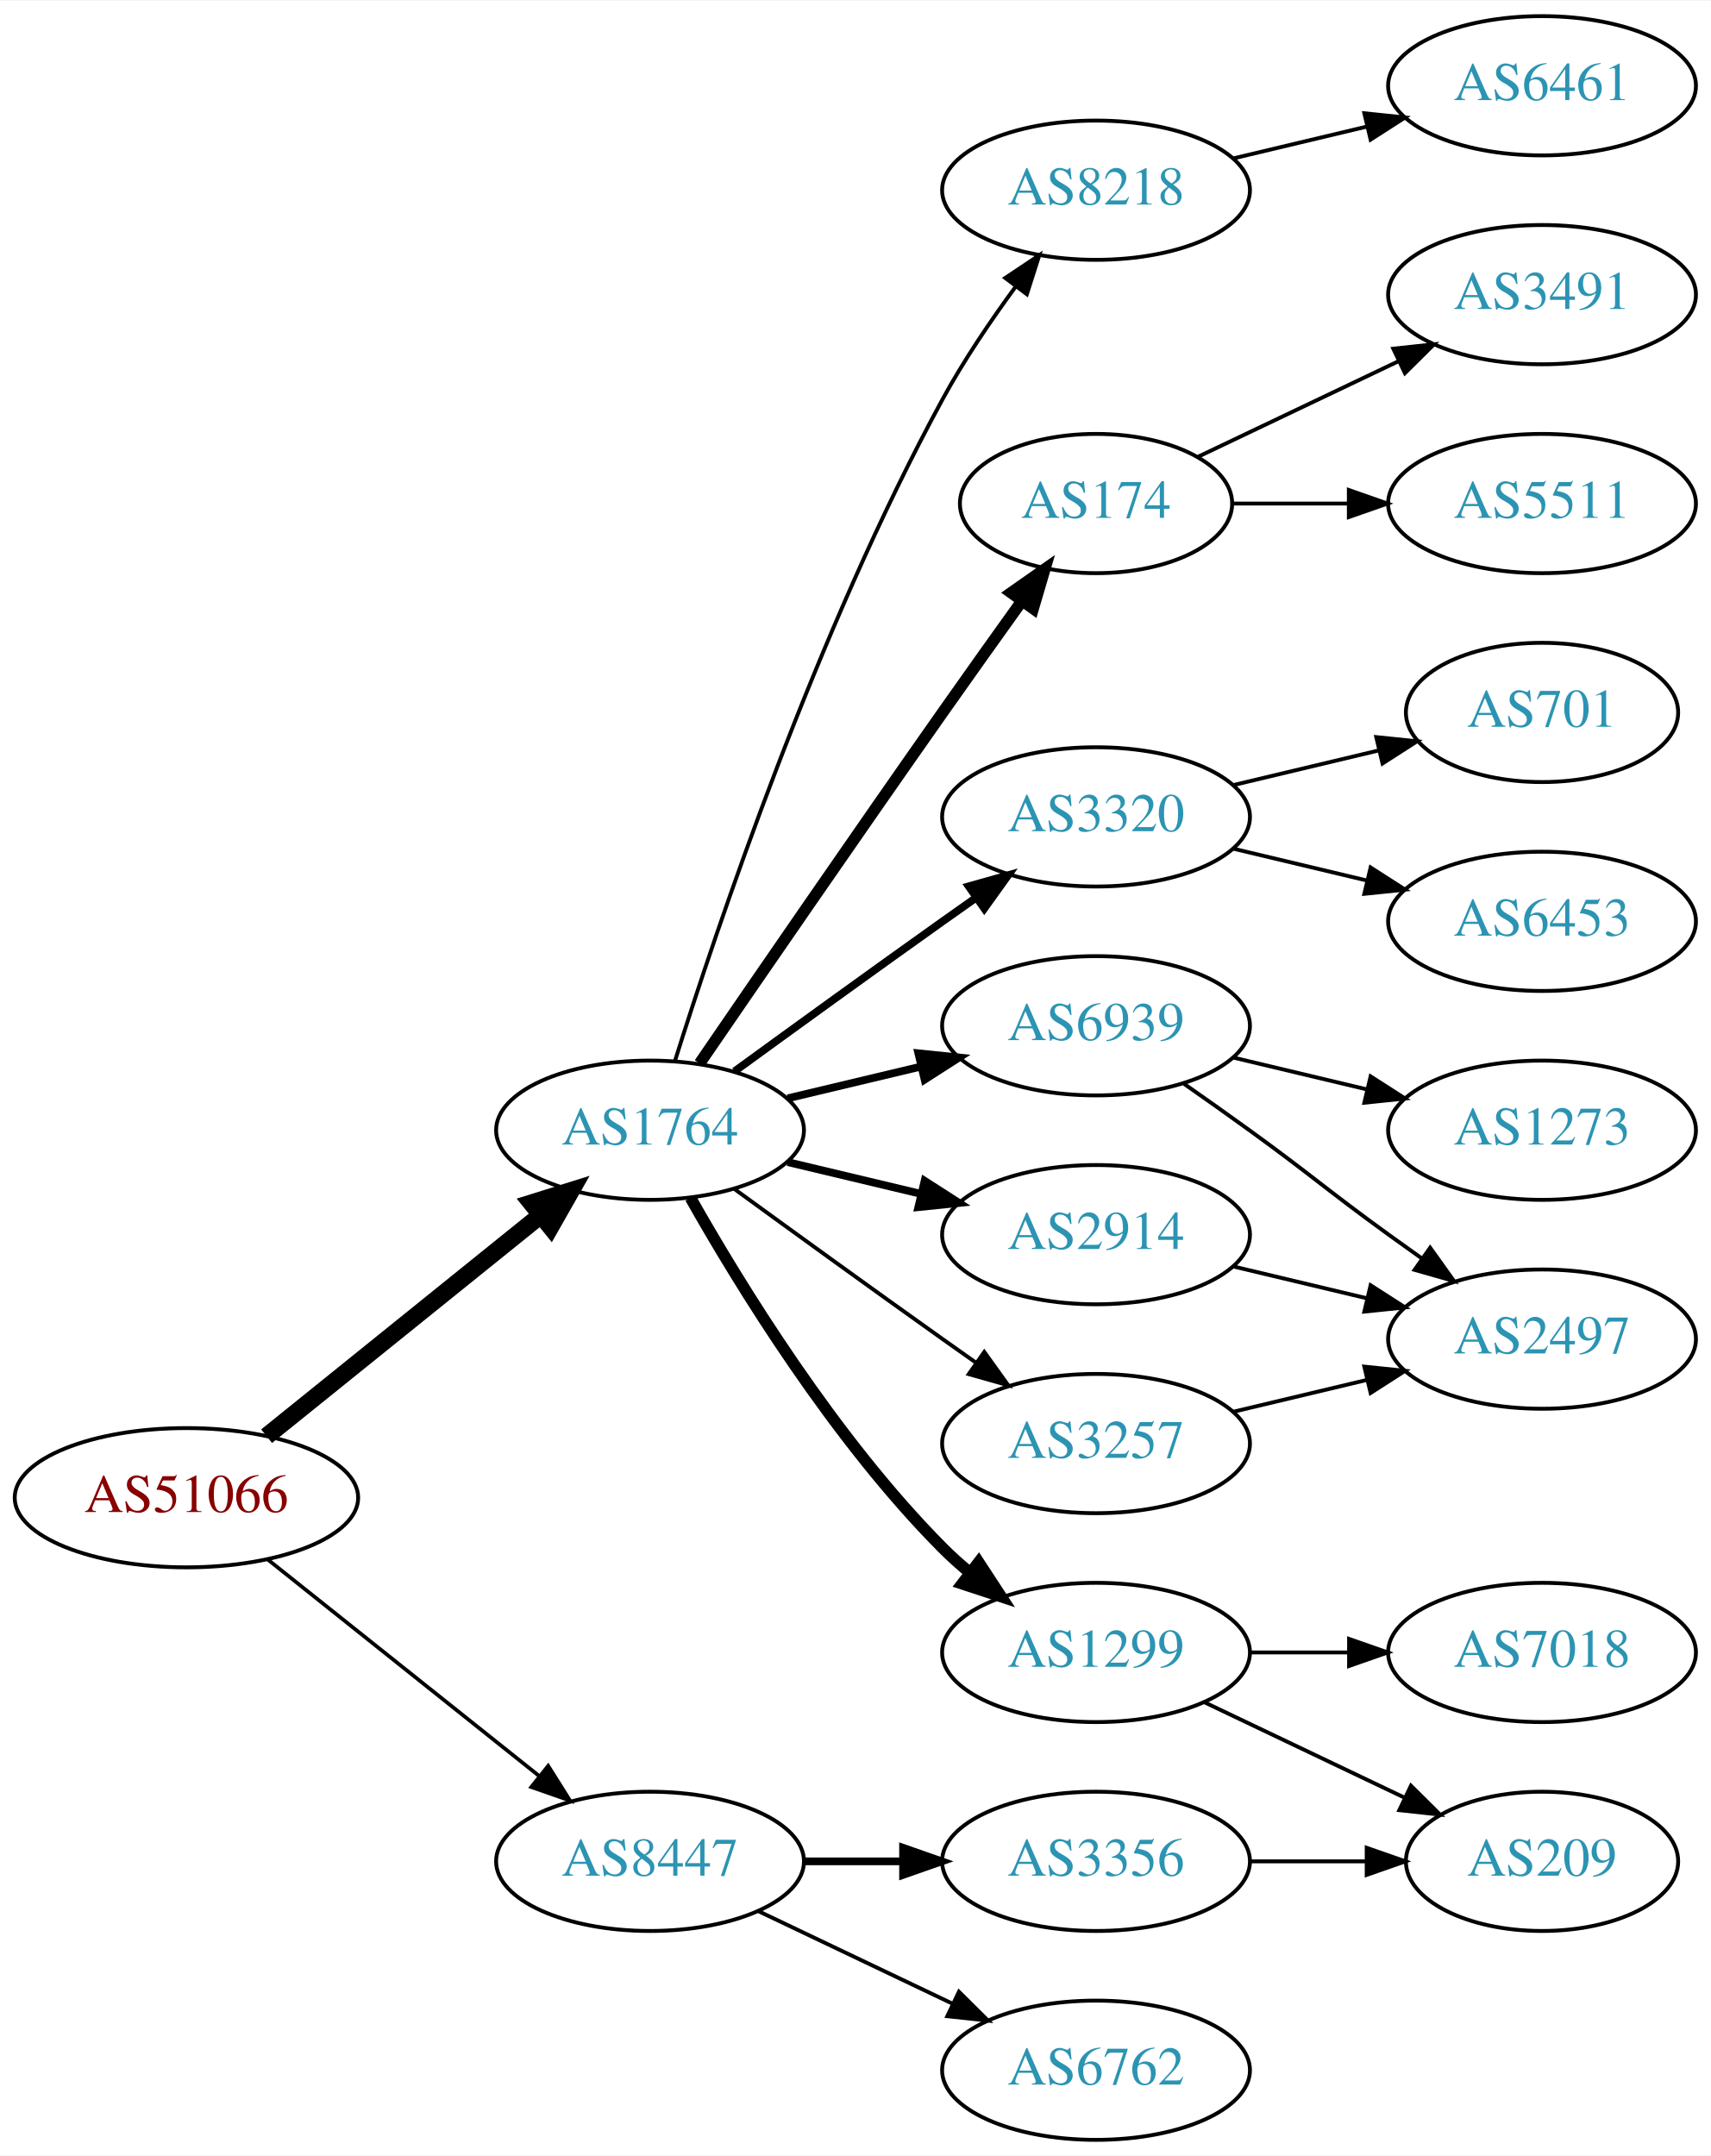
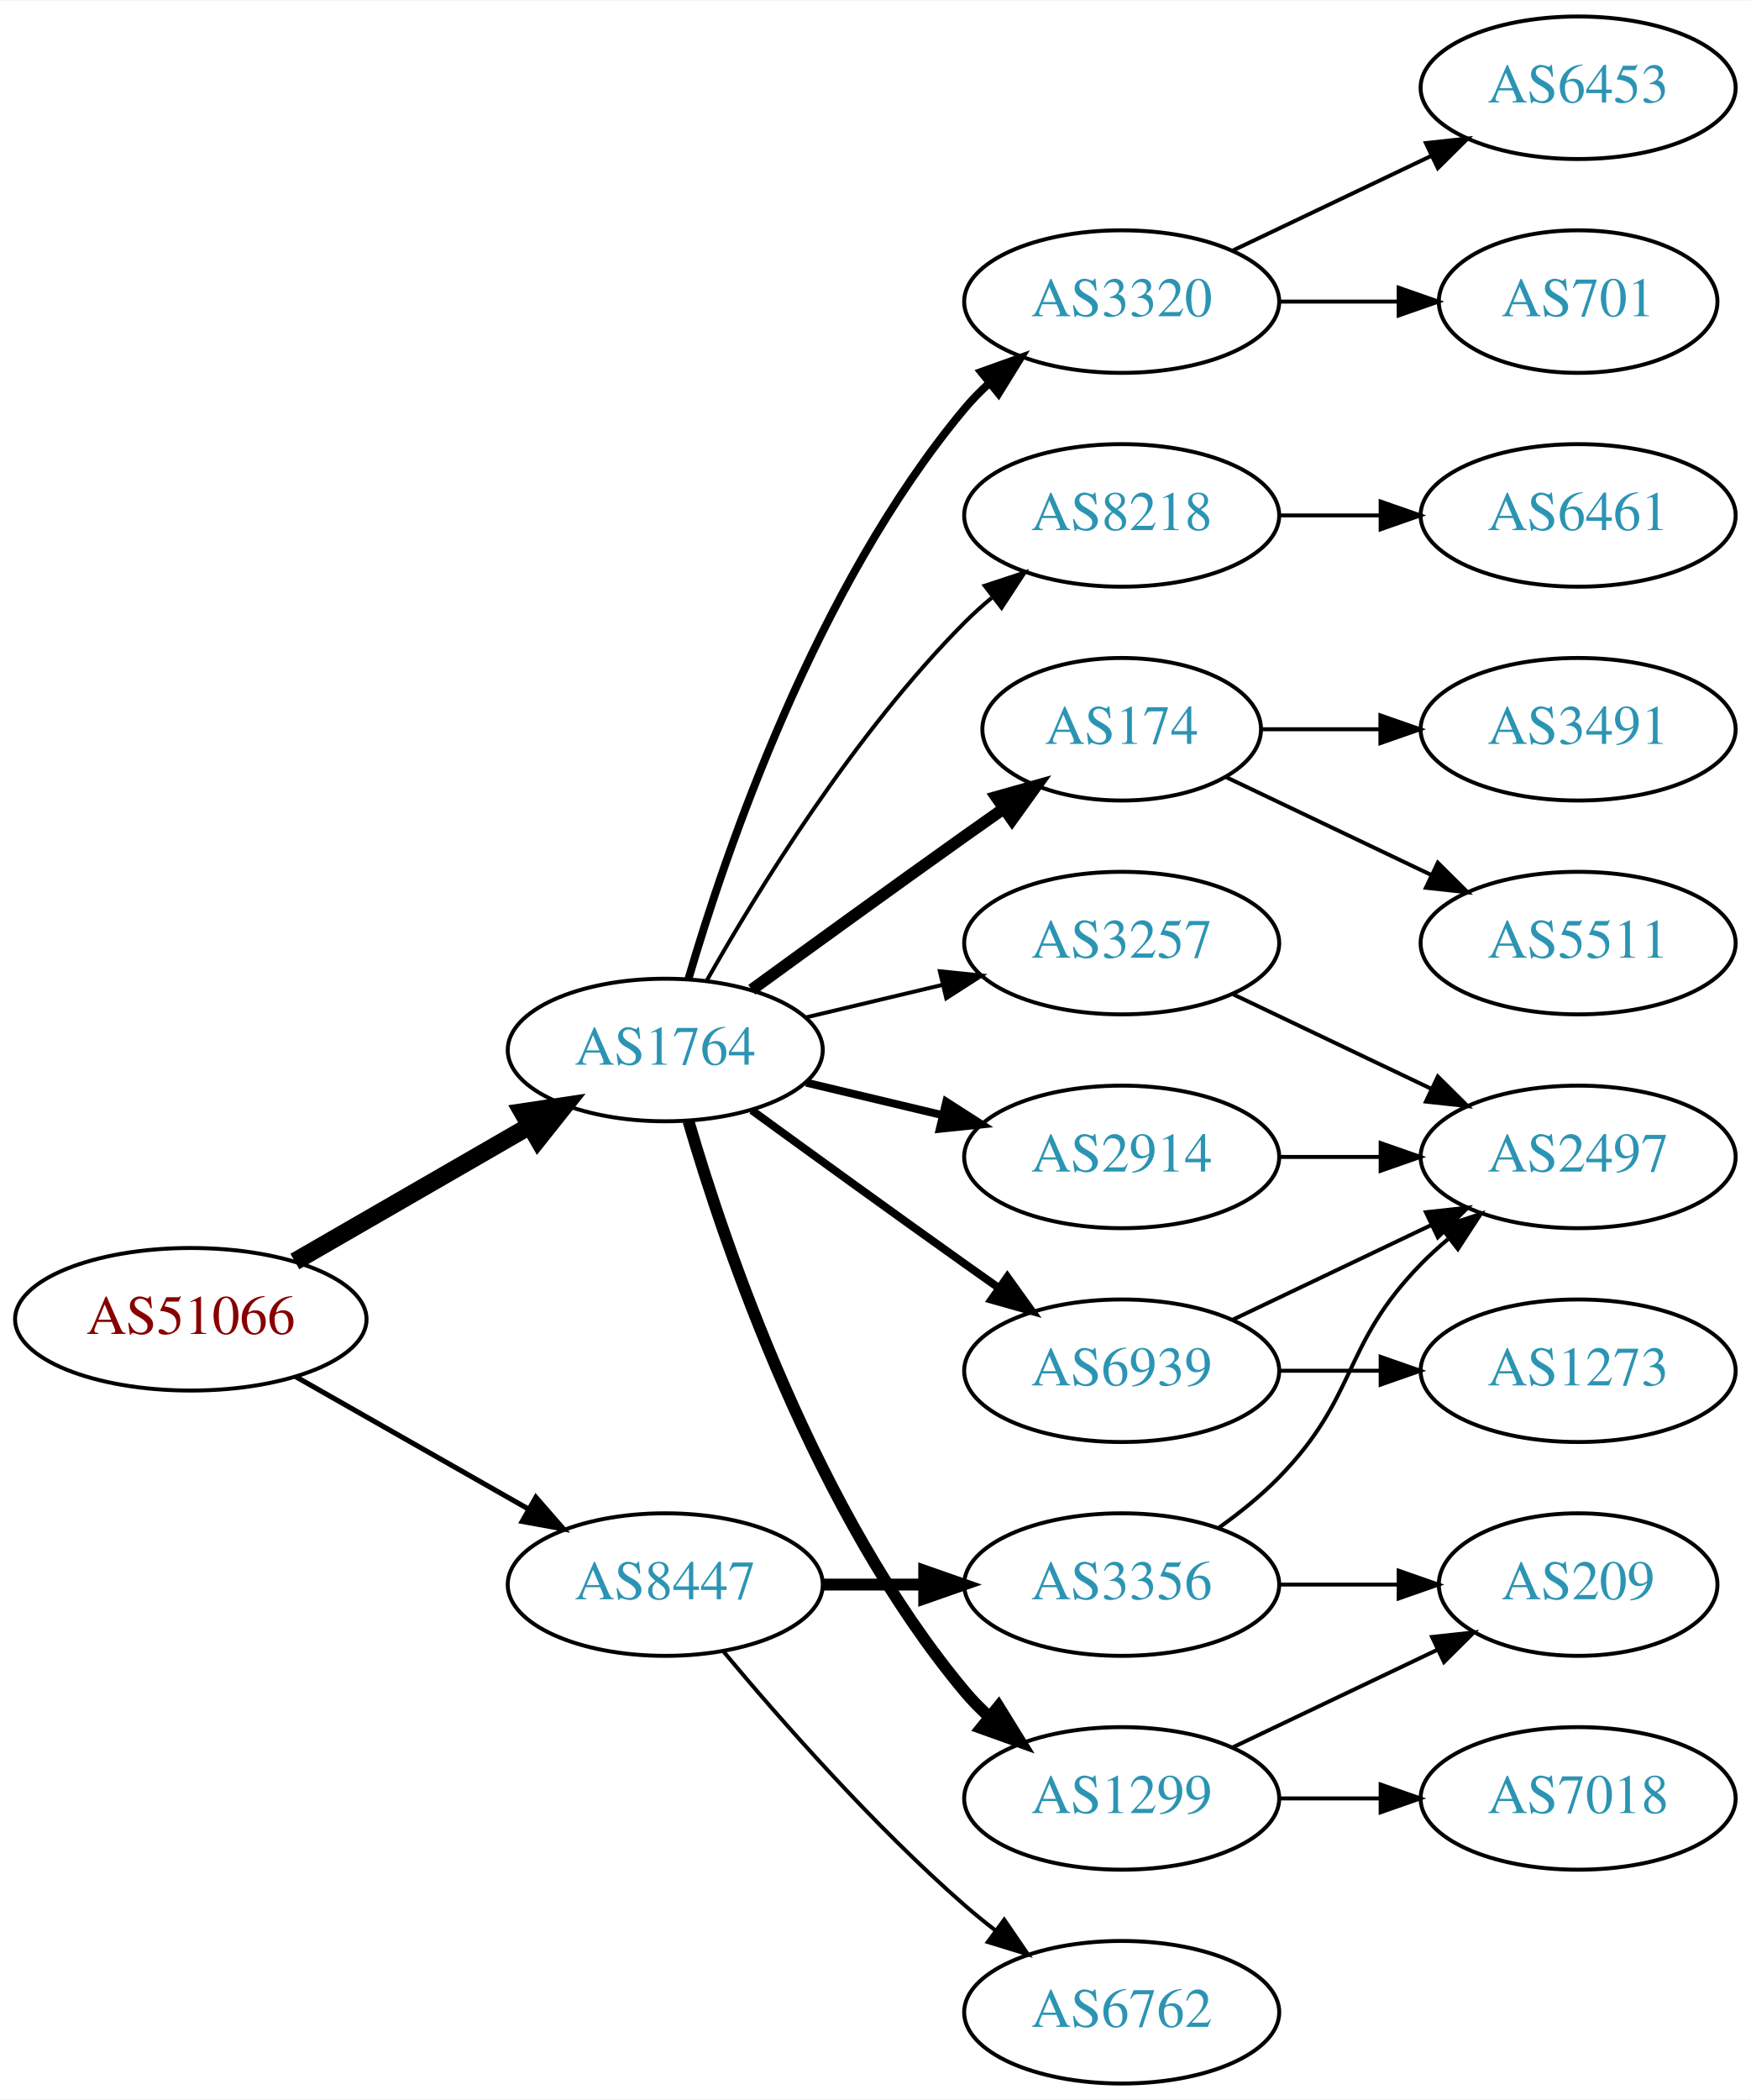
- <svg xmlns="http://www.w3.org/2000/svg" xmlns:xlink="http://www.w3.org/1999/xlink" width="442pt" height="557pt" viewBox="0.00 0.00 442.27 557.00">
-   <g id="graph0" class="graph" transform="scale(1 1) rotate(0) translate(4 553)">
-     <polygon fill="white" stroke="none" points="-4,4 -4,-553 438.271,-553 438.271,4 -4,4" />
+ <svg xmlns="http://www.w3.org/2000/svg" xmlns:xlink="http://www.w3.org/1999/xlink" width="442pt" height="530pt" viewBox="0.00 0.00 442.27 530.00">
+   <g id="graph0" class="graph" transform="scale(1 1) rotate(0) translate(4 526)">
+     <polygon fill="white" stroke="none" points="-4,4 -4,-526 438.271,-526 438.271,4 -4,4" />
    <g id="node1" class="node">
      <g id="a_node1">
        <a xlink:href="/asn/51066" xlink:title="AS51066 ~ AUSTROCONTROL-AS [AT]">
-           <ellipse fill="#ffffff" stroke="black" cx="44.196" cy="-166" rx="44.393" ry="18" />
-           <text text-anchor="middle" x="44.196" y="-162.3" font-family="Times,serif" font-size="14.00" fill="#880000">AS51066</text>
+           <ellipse fill="#ffffff" stroke="black" cx="44.196" cy="-193" rx="44.393" ry="18" />
+           <text text-anchor="middle" x="44.196" y="-189.3" font-family="Times,serif" font-size="14.00" fill="#880000">AS51066</text>
        </a>
      </g>
    </g>
    <g id="node2" class="node">
      <g id="a_node2">
        <a xlink:href="/asn/1764" xlink:title="AS1764 ~ NEXTLAYER-AS [AT]">
          <ellipse fill="#ffffff" stroke="black" cx="164.039" cy="-261" rx="39.794" ry="18" />
          <text text-anchor="middle" x="164.039" y="-257.3" font-family="Times,serif" font-size="14.00" fill="#2c94b3">AS1764</text>
        </a>
      </g>
    </g>
    <g id="edge1" class="edge">
-       <path fill="none" stroke="black" stroke-width="4.5" d="M64.92,-181.901C84.325,-197.544 114.111,-221.557 135.775,-239.021" />
-       <polygon fill="black" stroke="black" stroke-width="4.5" points="133.386,-242.153 143.642,-245.363 138.328,-236.022 133.386,-242.153" />
+       <path fill="none" stroke="black" stroke-width="4.5" d="M70.476,-207.588C87.796,-217.582 110.947,-230.941 129.763,-241.799" />
+       <polygon fill="black" stroke="black" stroke-width="4.5" points="127.978,-245.314 138.607,-246.902 131.914,-238.493 127.978,-245.314" />
    </g>
    <g id="node3" class="node">
      <g id="a_node3">
        <a xlink:href="/asn/8447" xlink:title="AS8447 ~ A1 Telekom Austria AG [AT]">
-           <ellipse fill="#ffffff" stroke="black" cx="164.039" cy="-72" rx="39.794" ry="18" />
-           <text text-anchor="middle" x="164.039" y="-68.3" font-family="Times,serif" font-size="14.00" fill="#2c94b3">AS8447</text>
+           <ellipse fill="#ffffff" stroke="black" cx="164.039" cy="-126" rx="39.794" ry="18" />
+           <text text-anchor="middle" x="164.039" y="-122.3" font-family="Times,serif" font-size="14.00" fill="#2c94b3">AS8447</text>
        </a>
      </g>
    </g>
    <g id="edge2" class="edge">
-       <path fill="none" stroke="black" stroke-width="0.964" d="M65.186,-150.054C84.518,-134.634 113.969,-111.141 135.512,-93.957" />
-       <polygon fill="black" stroke="black" stroke-width="0.964" points="137.708,-96.682 143.343,-87.71 133.343,-91.21 137.708,-96.682" />
+       <path fill="none" stroke="black" stroke-width="1.286" d="M70.766,-178.462C87.985,-168.672 110.871,-155.66 129.542,-145.045" />
+       <polygon fill="black" stroke="black" stroke-width="1.286" points="131.363,-148.036 138.326,-140.05 127.903,-141.95 131.363,-148.036" />
    </g>
    <g id="node4" class="node">
      <g id="a_node4">
        <a xlink:href="/asn/174" xlink:title="AS174 ~ Cogent Communications [US]">
-           <ellipse fill="#ffffff" stroke="black" cx="279.332" cy="-423" rx="35.194" ry="18" />
-           <text text-anchor="middle" x="279.332" y="-419.3" font-family="Times,serif" font-size="14.00" fill="#2c94b3">AS174</text>
+           <ellipse fill="#ffffff" stroke="black" cx="279.332" cy="-342" rx="35.194" ry="18" />
+           <text text-anchor="middle" x="279.332" y="-338.3" font-family="Times,serif" font-size="14.00" fill="#2c94b3">AS174</text>
        </a>
      </g>
    </g>
    <g id="edge3" class="edge">
-       <path fill="none" stroke="black" stroke-width="3" d="M176.846,-278.269C191.489,-299.642 217.262,-337.12 239.685,-369 246.32,-378.433 253.67,-388.739 260.164,-397.795" />
-       <polygon fill="black" stroke="black" stroke-width="3" points="257.399,-399.946 266.076,-406.026 263.085,-395.862 257.399,-399.946" />
+       <path fill="none" stroke="black" stroke-width="3" d="M185.887,-276.222C200.821,-287.091 221.435,-302.025 239.685,-315 242.895,-317.282 246.264,-319.661 249.619,-322.018" />
+       <polygon fill="black" stroke="black" stroke-width="3" points="247.631,-324.899 257.83,-327.77 251.647,-319.166 247.631,-324.899" />
    </g>
    <g id="node5" class="node">
      <g id="a_node5">
-         <a xlink:href="/asn/3320" xlink:title="AS3320 ~ DTAG [DE]">
-           <ellipse fill="#ffffff" stroke="black" cx="279.332" cy="-342" rx="39.794" ry="18" />
-           <text text-anchor="middle" x="279.332" y="-338.3" font-family="Times,serif" font-size="14.00" fill="#2c94b3">AS3320</text>
-         </a>
-       </g>
-     </g>
-     <g id="edge4" class="edge">
-       <path fill="none" stroke="black" stroke-width="2" d="M185.887,-276.222C200.821,-287.091 221.435,-302.025 239.685,-315 242.506,-317.005 245.449,-319.085 248.397,-321.159" />
-       <polygon fill="black" stroke="black" stroke-width="2" points="246.424,-324.05 256.621,-326.926 250.443,-318.319 246.424,-324.05" />
-     </g>
-     <g id="node6" class="node">
-       <g id="a_node6">
-         <a xlink:href="/asn/6939" xlink:title="AS6939 ~ Hurricane Electric LLC [US]">
-           <ellipse fill="#ffffff" stroke="black" cx="279.332" cy="-288" rx="39.794" ry="18" />
-           <text text-anchor="middle" x="279.332" y="-284.3" font-family="Times,serif" font-size="14.00" fill="#2c94b3">AS6939</text>
-         </a>
-       </g>
-     </g>
-     <g id="edge5" class="edge">
-       <path fill="none" stroke="black" stroke-width="2" d="M199.646,-269.248C210.517,-271.838 222.671,-274.735 234.114,-277.462" />
-       <polygon fill="black" stroke="black" stroke-width="2" points="233.397,-280.889 243.936,-279.803 235.02,-274.08 233.397,-280.889" />
-     </g>
-     <g id="node7" class="node">
-       <g id="a_node7">
        <a xlink:href="/asn/2914" xlink:title="AS2914 ~ NTT America, Inc. [US]">
          <ellipse fill="#ffffff" stroke="black" cx="279.332" cy="-234" rx="39.794" ry="18" />
          <text text-anchor="middle" x="279.332" y="-230.3" font-family="Times,serif" font-size="14.00" fill="#2c94b3">AS2914</text>
        </a>
      </g>
    </g>
-     <g id="edge6" class="edge">
+     <g id="edge4" class="edge">
      <path fill="none" stroke="black" stroke-width="2" d="M199.646,-252.752C210.517,-250.162 222.671,-247.265 234.114,-244.538" />
      <polygon fill="black" stroke="black" stroke-width="2" points="235.02,-247.92 243.936,-242.197 233.397,-241.111 235.02,-247.92" />
    </g>
+     <g id="node6" class="node">
+       <g id="a_node6">
+         <a xlink:href="/asn/3320" xlink:title="AS3320 ~ DTAG [DE]">
+           <ellipse fill="#ffffff" stroke="black" cx="279.332" cy="-450" rx="39.794" ry="18" />
+           <text text-anchor="middle" x="279.332" y="-446.3" font-family="Times,serif" font-size="14.00" fill="#2c94b3">AS3320</text>
+         </a>
+       </g>
+     </g>
+     <g id="edge5" class="edge">
+       <path fill="none" stroke="black" stroke-width="2" d="M169.913,-279.002C179.227,-310.844 202.043,-377.981 239.685,-423 241.555,-425.237 243.654,-427.374 245.88,-429.396" />
+       <polygon fill="black" stroke="black" stroke-width="2" points="243.823,-432.234 253.799,-435.804 248.227,-426.793 243.823,-432.234" />
+     </g>
+     <g id="node7" class="node">
+       <g id="a_node7">
+         <a xlink:href="/asn/8218" xlink:title="AS8218 ~ legacy Neotelecoms [FR]">
+           <ellipse fill="#ffffff" stroke="black" cx="279.332" cy="-396" rx="39.794" ry="18" />
+           <text text-anchor="middle" x="279.332" y="-392.3" font-family="Times,serif" font-size="14.00" fill="#2c94b3">AS8218</text>
+         </a>
+       </g>
+     </g>
+     <g id="edge6" class="edge">
+       <path fill="none" stroke="black" d="M174.498,-278.49C187.28,-301.096 211.712,-340.886 239.685,-369 241.796,-371.121 244.092,-373.188 246.477,-375.171" />
+       <polygon fill="black" stroke="black" points="244.73,-378.242 254.793,-381.556 248.993,-372.69 244.73,-378.242" />
+     </g>
    <g id="node8" class="node">
      <g id="a_node8">
-         <a xlink:href="/asn/1299" xlink:title="AS1299 ~ Telia Carrier [EU]">
-           <ellipse fill="#ffffff" stroke="black" cx="279.332" cy="-126" rx="39.794" ry="18" />
-           <text text-anchor="middle" x="279.332" y="-122.3" font-family="Times,serif" font-size="14.00" fill="#2c94b3">AS1299</text>
+         <a xlink:href="/asn/3257" xlink:title="AS3257 ~ GTT [DE]">
+           <ellipse fill="#ffffff" stroke="black" cx="279.332" cy="-288" rx="39.794" ry="18" />
+           <text text-anchor="middle" x="279.332" y="-284.3" font-family="Times,serif" font-size="14.00" fill="#2c94b3">AS3257</text>
        </a>
      </g>
    </g>
    <g id="edge7" class="edge">
-       <path fill="none" stroke="black" stroke-width="3" d="M174.498,-243.51C187.28,-220.904 211.712,-181.114 239.685,-153 241.796,-150.879 244.092,-148.812 246.477,-146.829" />
-       <polygon fill="black" stroke="black" stroke-width="3" points="248.993,-149.31 254.793,-140.444 244.73,-143.758 248.993,-149.31" />
+       <path fill="none" stroke="black" d="M199.646,-269.248C210.517,-271.838 222.671,-274.735 234.114,-277.462" />
+       <polygon fill="black" stroke="black" points="233.397,-280.889 243.936,-279.803 235.02,-274.08 233.397,-280.889" />
    </g>
    <g id="node9" class="node">
      <g id="a_node9">
-         <a xlink:href="/asn/8218" xlink:title="AS8218 ~ legacy Neotelecoms [FR]">
-           <ellipse fill="#ffffff" stroke="black" cx="279.332" cy="-504" rx="39.794" ry="18" />
-           <text text-anchor="middle" x="279.332" y="-500.3" font-family="Times,serif" font-size="14.00" fill="#2c94b3">AS8218</text>
+         <a xlink:href="/asn/6939" xlink:title="AS6939 ~ Hurricane Electric LLC [US]">
+           <ellipse fill="#ffffff" stroke="black" cx="279.332" cy="-180" rx="39.794" ry="18" />
+           <text text-anchor="middle" x="279.332" y="-176.3" font-family="Times,serif" font-size="14.00" fill="#2c94b3">AS6939</text>
        </a>
      </g>
    </g>
    <g id="edge8" class="edge">
-       <path fill="none" stroke="black" d="M170.46,-278.841C181.231,-313.146 207.122,-390.203 239.685,-450 245.117,-459.974 252.091,-470.269 258.617,-479.16" />
-       <polygon fill="black" stroke="black" points="255.858,-481.316 264.67,-487.198 261.45,-477.105 255.858,-481.316" />
+       <path fill="none" stroke="black" stroke-width="2" d="M185.887,-245.778C200.821,-234.909 221.435,-219.975 239.685,-207 242.506,-204.995 245.449,-202.915 248.397,-200.841" />
+       <polygon fill="black" stroke="black" stroke-width="2" points="250.443,-203.681 256.621,-195.074 246.424,-197.95 250.443,-203.681" />
    </g>
    <g id="node10" class="node">
      <g id="a_node10">
-         <a xlink:href="/asn/3257" xlink:title="AS3257 ~ GTT [DE]">
-           <ellipse fill="#ffffff" stroke="black" cx="279.332" cy="-180" rx="39.794" ry="18" />
-           <text text-anchor="middle" x="279.332" y="-176.3" font-family="Times,serif" font-size="14.00" fill="#2c94b3">AS3257</text>
+         <a xlink:href="/asn/1299" xlink:title="AS1299 ~ Telia Carrier [EU]">
+           <ellipse fill="#ffffff" stroke="black" cx="279.332" cy="-72" rx="39.794" ry="18" />
+           <text text-anchor="middle" x="279.332" y="-68.3" font-family="Times,serif" font-size="14.00" fill="#2c94b3">AS1299</text>
        </a>
      </g>
    </g>
    <g id="edge9" class="edge">
-       <path fill="none" stroke="black" d="M185.887,-245.778C200.821,-234.909 221.435,-219.975 239.685,-207 242.506,-204.995 245.449,-202.915 248.397,-200.841" />
-       <polygon fill="black" stroke="black" points="250.443,-203.681 256.621,-195.074 246.424,-197.95 250.443,-203.681" />
+       <path fill="none" stroke="black" stroke-width="3" d="M169.913,-242.998C179.227,-211.156 202.043,-144.019 239.685,-99 241.555,-96.763 243.654,-94.626 245.88,-92.604" />
+       <polygon fill="black" stroke="black" stroke-width="3" points="248.227,-95.207 253.799,-86.196 243.823,-89.766 248.227,-95.207" />
    </g>
    <g id="node20" class="node">
      <g id="a_node20">
-         <a xlink:href="/asn/3356" xlink:title="AS3356 ~ Level 3 Parent, LLC [US]">
-           <ellipse fill="#ffffff" stroke="black" cx="279.332" cy="-72" rx="39.794" ry="18" />
-           <text text-anchor="middle" x="279.332" y="-68.3" font-family="Times,serif" font-size="14.00" fill="#2c94b3">AS3356</text>
-         </a>
-       </g>
-     </g>
-     <g id="edge21" class="edge">
-       <path fill="none" stroke="black" stroke-width="2" d="M203.711,-72C211.914,-72 220.678,-72 229.21,-72" />
-       <polygon fill="black" stroke="black" stroke-width="2" points="229.449,-75.5 239.449,-72 229.449,-68.5 229.449,-75.5" />
-     </g>
-     <g id="node21" class="node">
-       <g id="a_node21">
        <a xlink:href="/asn/6762" xlink:title="AS6762 ~ TELECOM ITALIA SPARKLE S.p.A. [IT]">
          <ellipse fill="#ffffff" stroke="black" cx="279.332" cy="-18" rx="39.794" ry="18" />
          <text text-anchor="middle" x="279.332" y="-14.3" font-family="Times,serif" font-size="14.00" fill="#2c94b3">AS6762</text>
        </a>
      </g>
    </g>
+     <g id="edge21" class="edge">
+       <path fill="none" stroke="black" d="M178.669,-109.183C192.951,-92.071 216.498,-65.255 239.685,-45 242.151,-42.846 244.789,-40.706 247.487,-38.628" />
+       <polygon fill="black" stroke="black" points="249.66,-41.375 255.641,-32.63 245.512,-35.736 249.66,-41.375" />
+     </g>
+     <g id="node21" class="node">
+       <g id="a_node21">
+         <a xlink:href="/asn/3356" xlink:title="AS3356 ~ Level 3 Parent, LLC [US]">
+           <ellipse fill="#ffffff" stroke="black" cx="279.332" cy="-126" rx="39.794" ry="18" />
+           <text text-anchor="middle" x="279.332" y="-122.3" font-family="Times,serif" font-size="14.00" fill="#2c94b3">AS3356</text>
+         </a>
+       </g>
+     </g>
    <g id="edge22" class="edge">
-       <path fill="none" stroke="black" d="M192.175,-59.066C207.169,-51.919 225.99,-42.948 242.213,-35.215" />
-       <polygon fill="black" stroke="black" points="243.895,-38.291 251.417,-30.829 240.884,-31.972 243.895,-38.291" />
+       <path fill="none" stroke="black" stroke-width="3" d="M203.711,-126C211.914,-126 220.678,-126 229.21,-126" />
+       <polygon fill="black" stroke="black" stroke-width="3" points="229.449,-129.5 239.449,-126 229.449,-122.5 229.449,-129.5" />
+     </g>
+     <g id="node16" class="node">
+       <g id="a_node16">
+         <a xlink:href="/asn/3491" xlink:title="AS3491 ~ PCCW Global, Inc. [US]">
+           <ellipse fill="#ffffff" stroke="black" cx="394.625" cy="-342" rx="39.794" ry="18" />
+           <text text-anchor="middle" x="394.625" y="-338.3" font-family="Times,serif" font-size="14.00" fill="#2c94b3">AS3491</text>
+         </a>
+       </g>
+     </g>
+     <g id="edge17" class="edge">
+       <path fill="none" stroke="black" d="M314.631,-342C324.008,-342 334.358,-342 344.393,-342" />
+       <polygon fill="black" stroke="black" points="344.681,-345.5 354.681,-342 344.681,-338.5 344.681,-345.5" />
+     </g>
+     <g id="node17" class="node">
+       <g id="a_node17">
+         <a xlink:href="/asn/5511" xlink:title="AS5511 ~ Orange S.A. [FR]">
+           <ellipse fill="#ffffff" stroke="black" cx="394.625" cy="-288" rx="39.794" ry="18" />
+           <text text-anchor="middle" x="394.625" y="-284.3" font-family="Times,serif" font-size="14.00" fill="#2c94b3">AS5511</text>
+         </a>
+       </g>
+     </g>
+     <g id="edge18" class="edge">
+       <path fill="none" stroke="black" d="M305.757,-329.881C321.059,-322.587 340.783,-313.186 357.665,-305.14" />
+       <polygon fill="black" stroke="black" points="359.184,-308.293 366.705,-300.831 356.172,-301.974 359.184,-308.293" />
    </g>
    <g id="node11" class="node">
      <g id="a_node11">
-         <a xlink:href="/asn/5511" xlink:title="AS5511 ~ Orange S.A. [FR]">
-           <ellipse fill="#ffffff" stroke="black" cx="394.625" cy="-423" rx="39.794" ry="18" />
-           <text text-anchor="middle" x="394.625" y="-419.3" font-family="Times,serif" font-size="14.00" fill="#2c94b3">AS5511</text>
+         <a xlink:href="/asn/2497" xlink:title="AS2497 ~ Internet Initiative Japan Inc. [JP]">
+           <ellipse fill="#ffffff" stroke="black" cx="394.625" cy="-234" rx="39.794" ry="18" />
+           <text text-anchor="middle" x="394.625" y="-230.3" font-family="Times,serif" font-size="14.00" fill="#2c94b3">AS2497</text>
        </a>
      </g>
    </g>
    <g id="edge10" class="edge">
-       <path fill="none" stroke="black" d="M314.631,-423C324.008,-423 334.358,-423 344.393,-423" />
-       <polygon fill="black" stroke="black" points="344.681,-426.5 354.681,-423 344.681,-419.5 344.681,-426.5" />
+       <path fill="none" stroke="black" d="M319.004,-234C327.207,-234 335.971,-234 344.503,-234" />
+       <polygon fill="black" stroke="black" points="344.742,-237.5 354.742,-234 344.742,-230.5 344.742,-237.5" />
    </g>
    <g id="node12" class="node">
      <g id="a_node12">
-         <a xlink:href="/asn/3491" xlink:title="AS3491 ~ PCCW Global, Inc. [US]">
-           <ellipse fill="#ffffff" stroke="black" cx="394.625" cy="-477" rx="39.794" ry="18" />
-           <text text-anchor="middle" x="394.625" y="-473.3" font-family="Times,serif" font-size="14.00" fill="#2c94b3">AS3491</text>
+         <a xlink:href="/asn/701" xlink:title="AS701 ~ UUNET [US]">
+           <ellipse fill="#ffffff" stroke="black" cx="394.625" cy="-450" rx="35.194" ry="18" />
+           <text text-anchor="middle" x="394.625" y="-446.3" font-family="Times,serif" font-size="14.00" fill="#2c94b3">AS701</text>
        </a>
      </g>
    </g>
    <g id="edge11" class="edge">
-       <path fill="none" stroke="black" d="M305.757,-435.119C321.059,-442.413 340.783,-451.814 357.665,-459.86" />
-       <polygon fill="black" stroke="black" points="356.172,-463.026 366.705,-464.169 359.184,-456.707 356.172,-463.026" />
+       <path fill="none" stroke="black" d="M319.004,-450C328.709,-450 339.2,-450 349.163,-450" />
+       <polygon fill="black" stroke="black" points="349.299,-453.5 359.299,-450 349.299,-446.5 349.299,-453.5" />
    </g>
    <g id="node13" class="node">
      <g id="a_node13">
        <a xlink:href="/asn/6453" xlink:title="AS6453 ~ TATA COMMUNICATIONS (AMERICA) INC [US]">
-           <ellipse fill="#ffffff" stroke="black" cx="394.625" cy="-315" rx="39.794" ry="18" />
-           <text text-anchor="middle" x="394.625" y="-311.3" font-family="Times,serif" font-size="14.00" fill="#2c94b3">AS6453</text>
+           <ellipse fill="#ffffff" stroke="black" cx="394.625" cy="-504" rx="39.794" ry="18" />
+           <text text-anchor="middle" x="394.625" y="-500.3" font-family="Times,serif" font-size="14.00" fill="#2c94b3">AS6453</text>
        </a>
      </g>
    </g>
    <g id="edge12" class="edge">
-       <path fill="none" stroke="black" d="M314.939,-333.752C325.81,-331.162 337.964,-328.265 349.407,-325.538" />
-       <polygon fill="black" stroke="black" points="350.313,-328.92 359.229,-323.197 348.69,-322.111 350.313,-328.92" />
+       <path fill="none" stroke="black" d="M307.468,-462.934C322.462,-470.081 341.283,-479.052 357.506,-486.785" />
+       <polygon fill="black" stroke="black" points="356.177,-490.028 366.71,-491.171 359.188,-483.709 356.177,-490.028" />
    </g>
    <g id="node14" class="node">
      <g id="a_node14">
-         <a xlink:href="/asn/701" xlink:title="AS701 ~ UUNET [US]">
-           <ellipse fill="#ffffff" stroke="black" cx="394.625" cy="-369" rx="35.194" ry="18" />
-           <text text-anchor="middle" x="394.625" y="-365.3" font-family="Times,serif" font-size="14.00" fill="#2c94b3">AS701</text>
+         <a xlink:href="/asn/6461" xlink:title="AS6461 ~ Zayo Bandwidth [US]">
+           <ellipse fill="#ffffff" stroke="black" cx="394.625" cy="-396" rx="39.794" ry="18" />
+           <text text-anchor="middle" x="394.625" y="-392.3" font-family="Times,serif" font-size="14.00" fill="#2c94b3">AS6461</text>
        </a>
      </g>
    </g>
    <g id="edge13" class="edge">
-       <path fill="none" stroke="black" d="M314.939,-350.248C326.733,-353.058 340.038,-356.229 352.306,-359.153" />
-       <polygon fill="black" stroke="black" points="351.772,-362.624 362.311,-361.537 353.394,-355.814 351.772,-362.624" />
+       <path fill="none" stroke="black" d="M319.004,-396C327.207,-396 335.971,-396 344.503,-396" />
+       <polygon fill="black" stroke="black" points="344.742,-399.5 354.742,-396 344.742,-392.5 344.742,-399.5" />
+     </g>
+     <g id="edge14" class="edge">
+       <path fill="none" stroke="black" d="M307.468,-275.066C322.462,-267.919 341.283,-258.948 357.506,-251.215" />
+       <polygon fill="black" stroke="black" points="359.188,-254.291 366.71,-246.829 356.177,-247.972 359.188,-254.291" />
+     </g>
+     <g id="edge16" class="edge">
+       <path fill="none" stroke="black" d="M307.468,-192.934C322.462,-200.081 341.283,-209.052 357.506,-216.785" />
+       <polygon fill="black" stroke="black" points="356.177,-220.028 366.71,-221.171 359.188,-213.709 356.177,-220.028" />
    </g>
    <g id="node15" class="node">
      <g id="a_node15">
        <a xlink:href="/asn/1273" xlink:title="AS1273 ~ Vodafone Group PLC [EU]">
-           <ellipse fill="#ffffff" stroke="black" cx="394.625" cy="-261" rx="39.794" ry="18" />
-           <text text-anchor="middle" x="394.625" y="-257.3" font-family="Times,serif" font-size="14.00" fill="#2c94b3">AS1273</text>
-         </a>
-       </g>
-     </g>
-     <g id="edge14" class="edge">
-       <path fill="none" stroke="black" d="M314.939,-279.752C325.81,-277.162 337.964,-274.265 349.407,-271.538" />
-       <polygon fill="black" stroke="black" points="350.313,-274.92 359.229,-269.197 348.69,-268.111 350.313,-274.92" />
-     </g>
-     <g id="node16" class="node">
-       <g id="a_node16">
-         <a xlink:href="/asn/2497" xlink:title="AS2497 ~ Internet Initiative Japan Inc. [JP]">
-           <ellipse fill="#ffffff" stroke="black" cx="394.625" cy="-207" rx="39.794" ry="18" />
-           <text text-anchor="middle" x="394.625" y="-203.3" font-family="Times,serif" font-size="14.00" fill="#2c94b3">AS2497</text>
+           <ellipse fill="#ffffff" stroke="black" cx="394.625" cy="-180" rx="39.794" ry="18" />
+           <text text-anchor="middle" x="394.625" y="-176.3" font-family="Times,serif" font-size="14.00" fill="#2c94b3">AS1273</text>
        </a>
      </g>
    </g>
    <g id="edge15" class="edge">
-       <path fill="none" stroke="black" d="M302.089,-272.991C307.623,-269.121 313.542,-264.936 318.978,-261 335.178,-249.271 338.778,-245.729 354.978,-234 357.781,-231.971 360.712,-229.875 363.653,-227.79" />
-       <polygon fill="black" stroke="black" points="365.704,-230.627 371.868,-222.009 361.675,-224.903 365.704,-230.627" />
-     </g>
-     <g id="edge16" class="edge">
-       <path fill="none" stroke="black" d="M314.939,-225.752C325.81,-223.162 337.964,-220.265 349.407,-217.538" />
-       <polygon fill="black" stroke="black" points="350.313,-220.92 359.229,-215.197 348.69,-214.111 350.313,-220.92" />
-     </g>
-     <g id="node17" class="node">
-       <g id="a_node17">
-         <a xlink:href="/asn/209" xlink:title="AS209 ~ CenturyLink Communications, LLC [US]">
-           <ellipse fill="#ffffff" stroke="black" cx="394.625" cy="-72" rx="35.194" ry="18" />
-           <text text-anchor="middle" x="394.625" y="-68.3" font-family="Times,serif" font-size="14.00" fill="#2c94b3">AS209</text>
-         </a>
-       </g>
-     </g>
-     <g id="edge17" class="edge">
-       <path fill="none" stroke="black" d="M307.468,-113.066C322.9,-105.71 342.385,-96.423 358.92,-88.541" />
-       <polygon fill="black" stroke="black" points="360.741,-91.551 368.262,-84.089 357.729,-85.232 360.741,-91.551" />
+       <path fill="none" stroke="black" d="M319.004,-180C327.207,-180 335.971,-180 344.503,-180" />
+       <polygon fill="black" stroke="black" points="344.742,-183.5 354.742,-180 344.742,-176.5 344.742,-183.5" />
    </g>
    <g id="node18" class="node">
      <g id="a_node18">
        <a xlink:href="/asn/7018" xlink:title="AS7018 ~ AT&amp;T Services, Inc. [US]">
-           <ellipse fill="#ffffff" stroke="black" cx="394.625" cy="-126" rx="39.794" ry="18" />
-           <text text-anchor="middle" x="394.625" y="-122.3" font-family="Times,serif" font-size="14.00" fill="#2c94b3">AS7018</text>
-         </a>
-       </g>
-     </g>
-     <g id="edge18" class="edge">
-       <path fill="none" stroke="black" d="M319.004,-126C327.207,-126 335.971,-126 344.503,-126" />
-       <polygon fill="black" stroke="black" points="344.742,-129.5 354.742,-126 344.742,-122.5 344.742,-129.5" />
+           <ellipse fill="#ffffff" stroke="black" cx="394.625" cy="-72" rx="39.794" ry="18" />
+           <text text-anchor="middle" x="394.625" y="-68.3" font-family="Times,serif" font-size="14.00" fill="#2c94b3">AS7018</text>
+         </a>
+       </g>
+     </g>
+     <g id="edge19" class="edge">
+       <path fill="none" stroke="black" d="M319.004,-72C327.207,-72 335.971,-72 344.503,-72" />
+       <polygon fill="black" stroke="black" points="344.742,-75.5 354.742,-72 344.742,-68.5 344.742,-75.5" />
    </g>
    <g id="node19" class="node">
      <g id="a_node19">
-         <a xlink:href="/asn/6461" xlink:title="AS6461 ~ Zayo Bandwidth [US]">
-           <ellipse fill="#ffffff" stroke="black" cx="394.625" cy="-531" rx="39.794" ry="18" />
-           <text text-anchor="middle" x="394.625" y="-527.3" font-family="Times,serif" font-size="14.00" fill="#2c94b3">AS6461</text>
-         </a>
-       </g>
-     </g>
-     <g id="edge19" class="edge">
-       <path fill="none" stroke="black" d="M314.939,-512.248C325.81,-514.838 337.964,-517.735 349.407,-520.462" />
-       <polygon fill="black" stroke="black" points="348.69,-523.889 359.229,-522.803 350.313,-517.08 348.69,-523.889" />
+         <a xlink:href="/asn/209" xlink:title="AS209 ~ CenturyLink Communications, LLC [US]">
+           <ellipse fill="#ffffff" stroke="black" cx="394.625" cy="-126" rx="35.194" ry="18" />
+           <text text-anchor="middle" x="394.625" y="-122.3" font-family="Times,serif" font-size="14.00" fill="#2c94b3">AS209</text>
+         </a>
+       </g>
    </g>
    <g id="edge20" class="edge">
-       <path fill="none" stroke="black" d="M314.939,-188.248C325.81,-190.838 337.964,-193.735 349.407,-196.462" />
-       <polygon fill="black" stroke="black" points="348.69,-199.889 359.229,-198.803 350.313,-193.08 348.69,-199.889" />
+       <path fill="none" stroke="black" d="M307.468,-84.934C322.9,-92.29 342.385,-101.577 358.92,-109.459" />
+       <polygon fill="black" stroke="black" points="357.729,-112.768 368.262,-113.911 360.741,-106.449 357.729,-112.768" />
+     </g>
+     <g id="edge24" class="edge">
+       <path fill="none" stroke="black" d="M303.926,-140.389C309.182,-144.148 314.513,-148.437 318.978,-153 339.151,-173.617 334.806,-186.383 354.978,-207 357.071,-209.139 359.354,-211.218 361.731,-213.21" />
+       <polygon fill="black" stroke="black" points="359.974,-216.275 370.031,-219.611 364.249,-210.732 359.974,-216.275" />
    </g>
    <g id="edge23" class="edge">
-       <path fill="none" stroke="black" d="M319.004,-72C328.709,-72 339.2,-72 349.163,-72" />
-       <polygon fill="black" stroke="black" points="349.299,-75.5 359.299,-72 349.299,-68.5 349.299,-75.5" />
+       <path fill="none" stroke="black" d="M319.004,-126C328.709,-126 339.2,-126 349.163,-126" />
+       <polygon fill="black" stroke="black" points="349.299,-129.5 359.299,-126 349.299,-122.5 349.299,-129.5" />
    </g>
  </g>
</svg>
